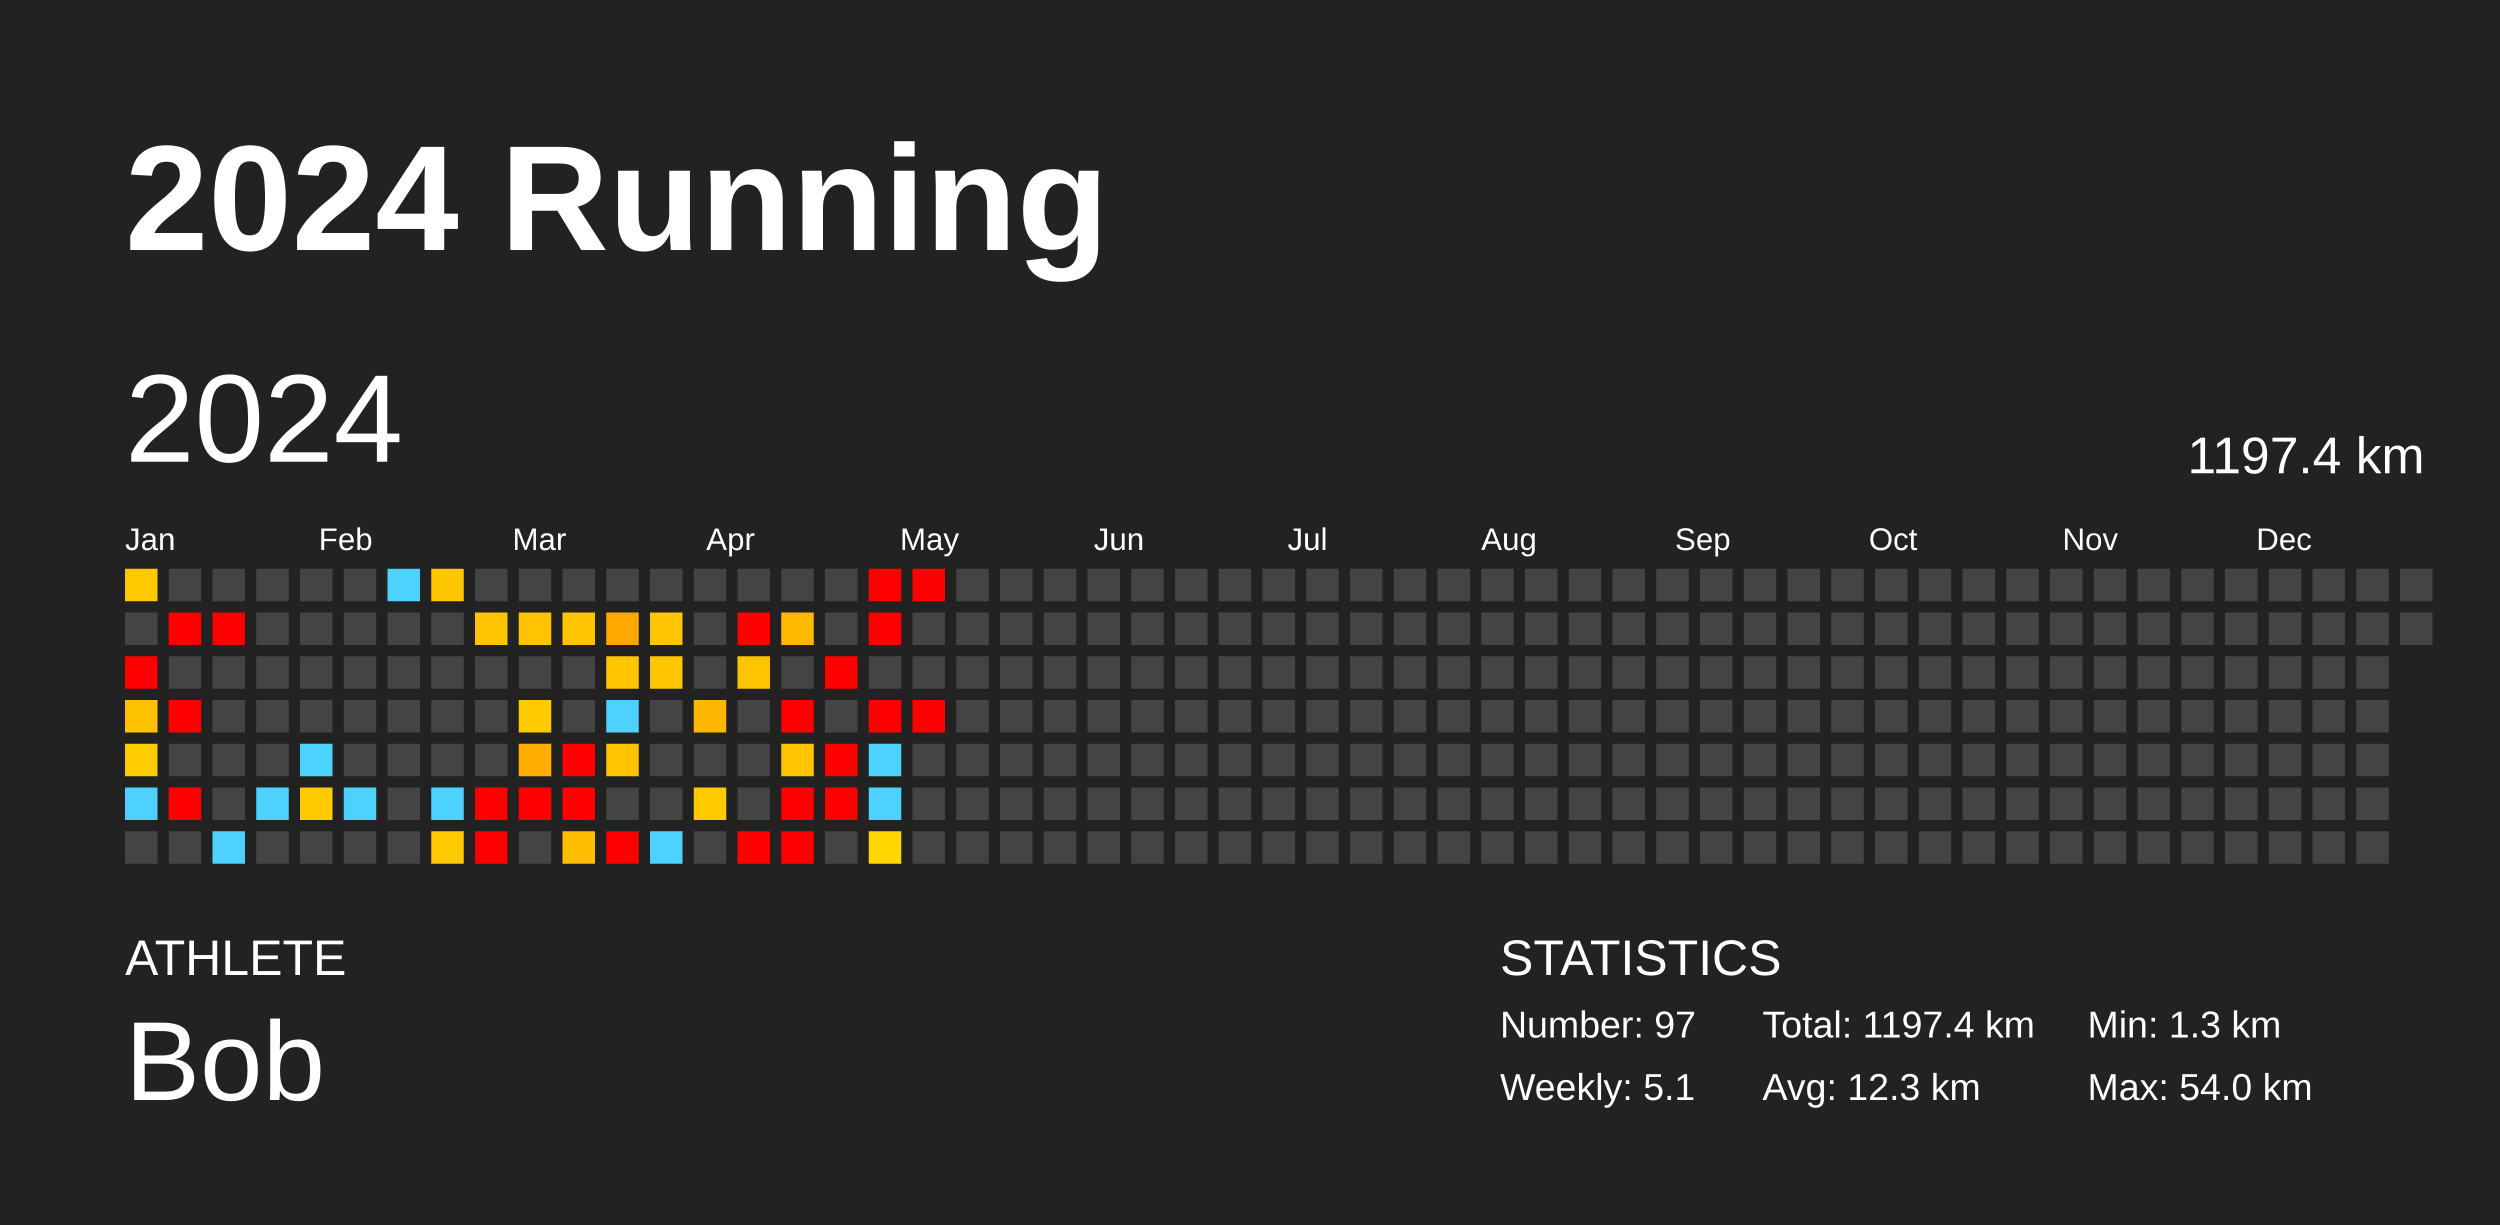
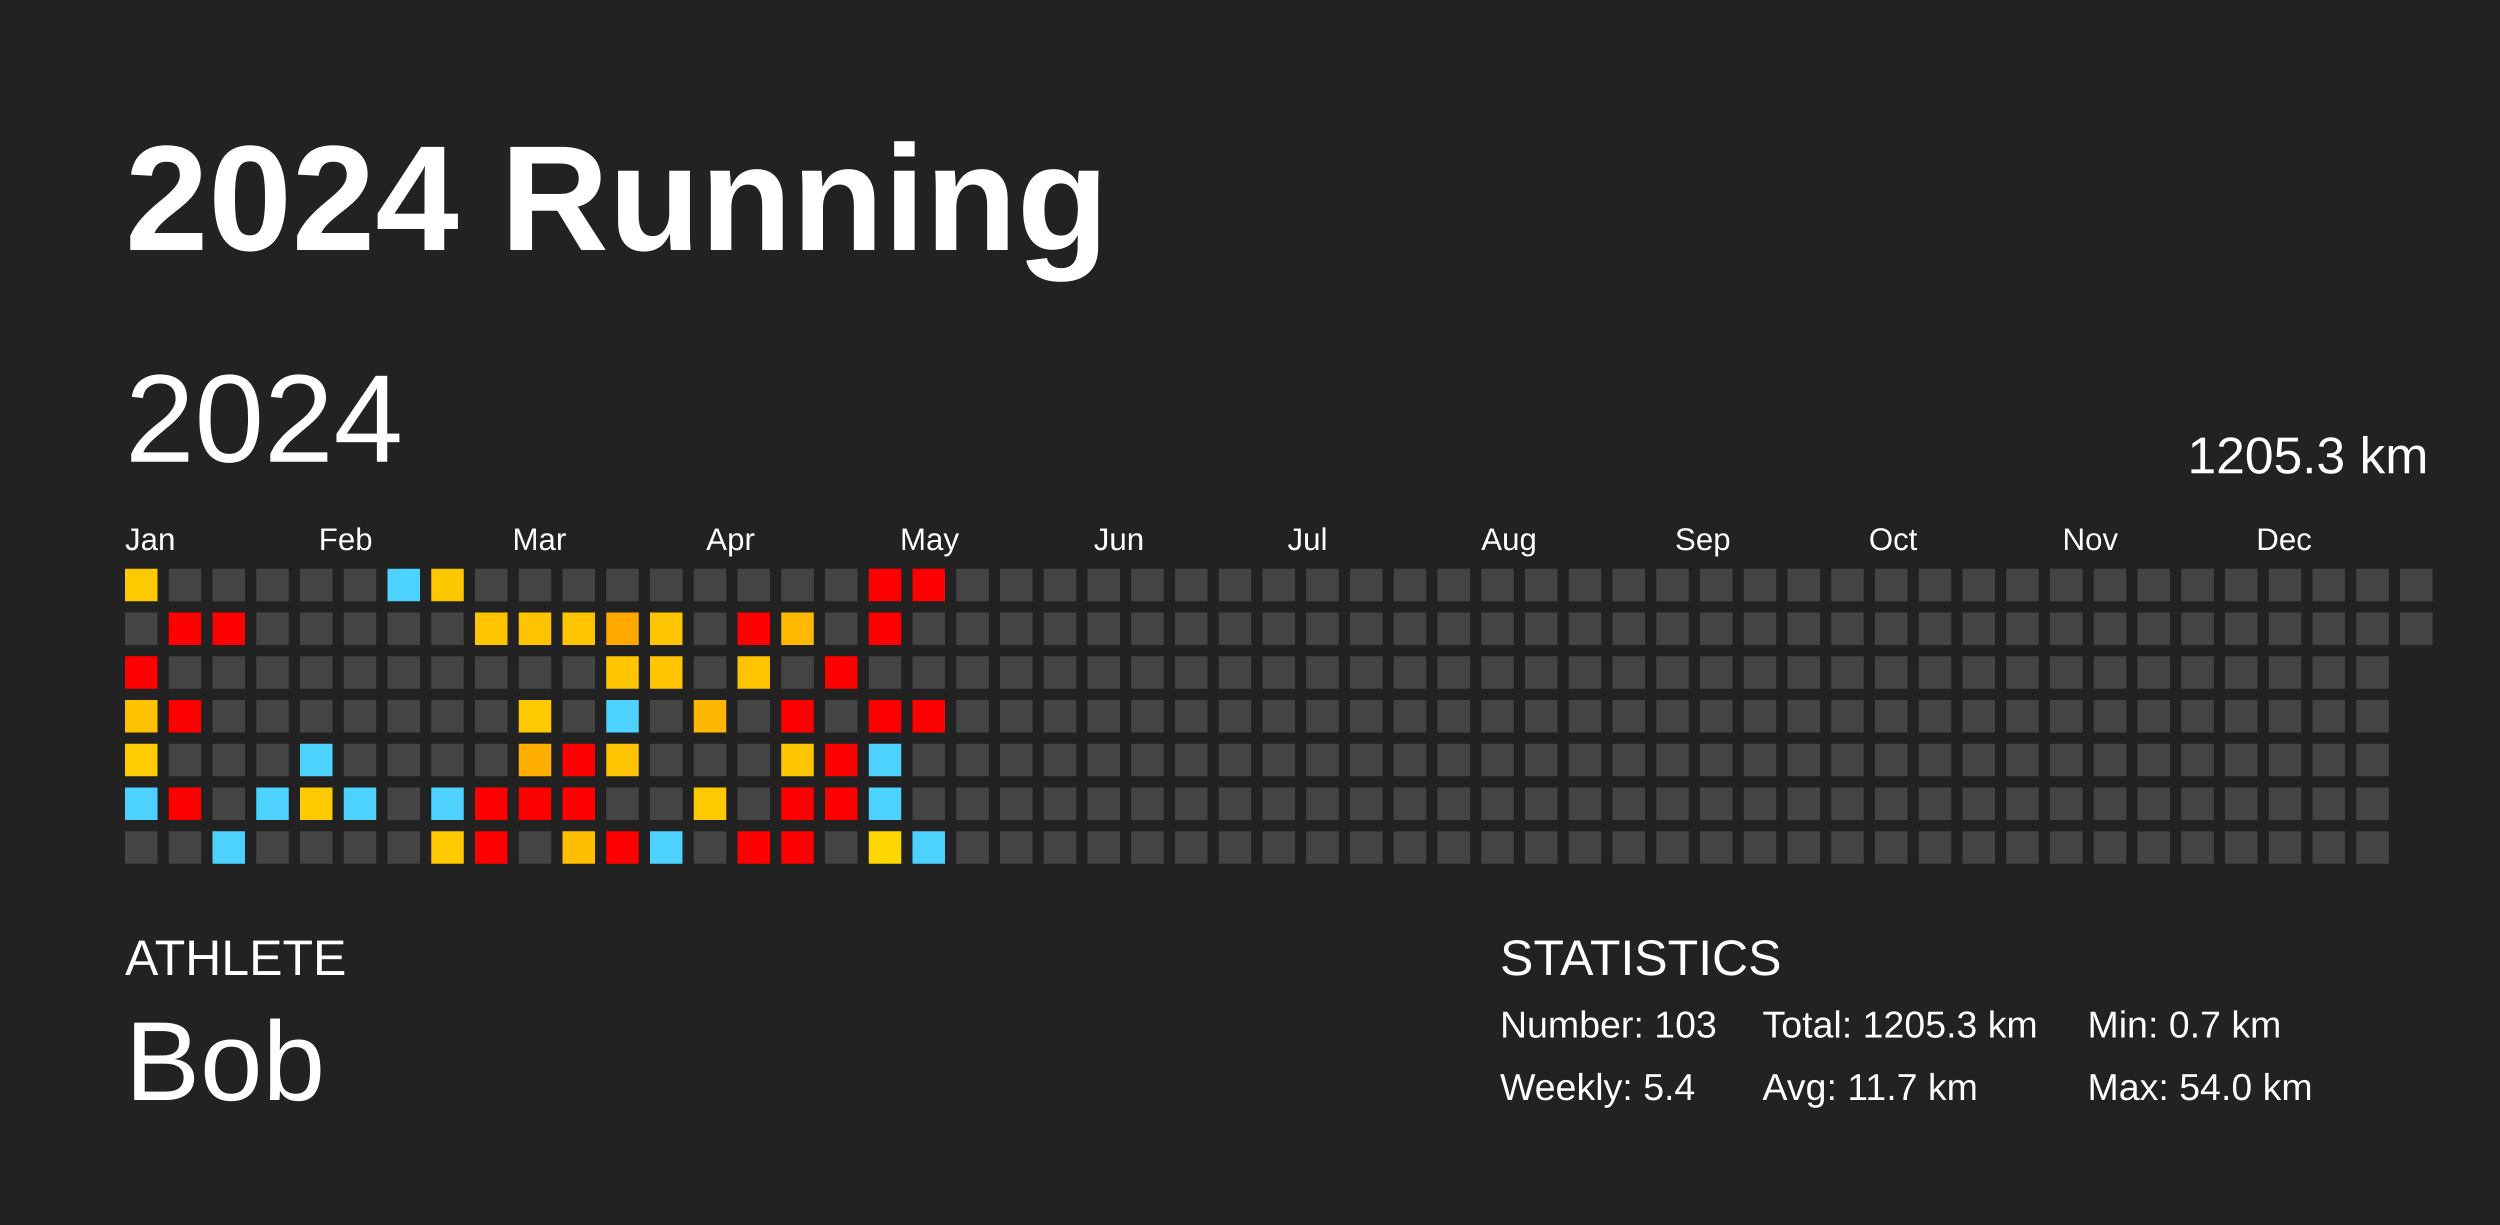
<svg xmlns="http://www.w3.org/2000/svg" baseProfile="full" height="98mm" version="1.1" viewBox="0,0,200,98" width="200mm">
  <defs />
  <rect fill="#222222" height="98" width="200" x="0" y="0" />
  <text fill="#FFFFFF" style="font-size:12px; font-family:Arial; font-weight:bold;" x="10" y="20">2024 Running</text>
  <text fill="#FFFFFF" style="font-size:4px; font-family:Arial" x="10" y="78">ATHLETE</text>
  <text fill="#FFFFFF" style="font-size:9px; font-family:Arial" x="10" y="88">Bob</text>
  <text fill="#FFFFFF" style="font-size:4px; font-family:Arial" x="120" y="78">STATISTICS</text>
-   <text fill="#FFFFFF" style="font-size:3px; font-family:Arial" x="120" y="83">Number: 97</text>
-   <text fill="#FFFFFF" style="font-size:3px; font-family:Arial" x="120" y="88">Weekly: 5.1</text>
-   <text fill="#FFFFFF" style="font-size:3px; font-family:Arial" x="141" y="83">Total: 1197.4 km</text>
-   <text fill="#FFFFFF" style="font-size:3px; font-family:Arial" x="141" y="88">Avg: 12.3 km</text>
-   <text fill="#FFFFFF" style="font-size:3px; font-family:Arial" x="167" y="83">Min: 1.3 km</text>
+   <text fill="#FFFFFF" style="font-size:3px; font-family:Arial" x="120" y="83">Number: 103</text>
+   <text fill="#FFFFFF" style="font-size:3px; font-family:Arial" x="120" y="88">Weekly: 5.4</text>
+   <text fill="#FFFFFF" style="font-size:3px; font-family:Arial" x="141" y="83">Total: 1205.3 km</text>
+   <text fill="#FFFFFF" style="font-size:3px; font-family:Arial" x="141" y="88">Avg: 11.7 km</text>
+   <text fill="#FFFFFF" style="font-size:3px; font-family:Arial" x="167" y="83">Min: 0.7 km</text>
  <text fill="#FFFFFF" style="font-size:3px; font-family:Arial" x="167" y="88">Max: 54.0 km</text>
  <text dominant-baseline="hanging" fill="#FFFFFF" style="font-size:10.0px; font-family:Arial;" x="10" y="30">2024</text>
-   <text dominant-baseline="hanging" fill="#FFFFFF" style="font-size:4.125px; font-family:Arial;" x="175" y="35">1197.4 km</text>
+   <text dominant-baseline="hanging" fill="#FFFFFF" style="font-size:4.125px; font-family:Arial;" x="175" y="35">1205.3 km</text>
  <text fill="#FFFFFF" style="font-size:2.5px; font-family:Arial" x="10.0" y="44">Jan</text>
  <text fill="#FFFFFF" style="font-size:2.5px; font-family:Arial" x="25.5" y="44">Feb</text>
  <text fill="#FFFFFF" style="font-size:2.5px; font-family:Arial" x="41.0" y="44">Mar</text>
  <text fill="#FFFFFF" style="font-size:2.5px; font-family:Arial" x="56.5" y="44">Apr</text>
  <text fill="#FFFFFF" style="font-size:2.5px; font-family:Arial" x="72.0" y="44">May</text>
  <text fill="#FFFFFF" style="font-size:2.5px; font-family:Arial" x="87.5" y="44">Jun</text>
  <text fill="#FFFFFF" style="font-size:2.5px; font-family:Arial" x="103.0" y="44">Jul</text>
  <text fill="#FFFFFF" style="font-size:2.5px; font-family:Arial" x="118.5" y="44">Aug</text>
  <text fill="#FFFFFF" style="font-size:2.5px; font-family:Arial" x="134.0" y="44">Sep</text>
  <text fill="#FFFFFF" style="font-size:2.5px; font-family:Arial" x="149.5" y="44">Oct</text>
  <text fill="#FFFFFF" style="font-size:2.5px; font-family:Arial" x="165.0" y="44">Nov</text>
  <text fill="#FFFFFF" style="font-size:2.5px; font-family:Arial" x="180.5" y="44">Dec</text>
  <rect fill="#ffc900" height="2.6" width="2.6" x="10.0" y="45.5" />
  <rect fill="#444444" height="2.6" width="2.6" x="10.0" y="49.0" />
  <rect fill="red" height="2.6" width="2.6" x="10.0" y="52.5" />
  <rect fill="#ffc200" height="2.6" width="2.6" x="10.0" y="56.0" />
  <rect fill="#ffcc00" height="2.6" width="2.6" x="10.0" y="59.5" />
  <rect fill="#4dd2ff" height="2.6" width="2.6" x="10.0" y="63.0" />
  <rect fill="#444444" height="2.6" width="2.6" x="10.0" y="66.5" />
  <rect fill="#444444" height="2.6" width="2.6" x="13.5" y="45.5" />
  <rect fill="red" height="2.6" width="2.6" x="13.5" y="49.0" />
  <rect fill="#444444" height="2.6" width="2.6" x="13.5" y="52.5" />
  <rect fill="red" height="2.6" width="2.6" x="13.5" y="56.0" />
  <rect fill="#444444" height="2.6" width="2.6" x="13.5" y="59.5" />
  <rect fill="red" height="2.6" width="2.6" x="13.5" y="63.0" />
  <rect fill="#444444" height="2.6" width="2.6" x="13.5" y="66.5" />
  <rect fill="#444444" height="2.6" width="2.6" x="17.0" y="45.5" />
  <rect fill="red" height="2.6" width="2.6" x="17.0" y="49.0" />
  <rect fill="#444444" height="2.6" width="2.6" x="17.0" y="52.5" />
  <rect fill="#444444" height="2.6" width="2.6" x="17.0" y="56.0" />
  <rect fill="#444444" height="2.6" width="2.6" x="17.0" y="59.5" />
  <rect fill="#444444" height="2.6" width="2.6" x="17.0" y="63.0" />
  <rect fill="#4dd2ff" height="2.6" width="2.6" x="17.0" y="66.5" />
  <rect fill="#444444" height="2.6" width="2.6" x="20.5" y="45.5" />
  <rect fill="#444444" height="2.6" width="2.6" x="20.5" y="49.0" />
  <rect fill="#444444" height="2.6" width="2.6" x="20.5" y="52.5" />
  <rect fill="#444444" height="2.6" width="2.6" x="20.5" y="56.0" />
  <rect fill="#444444" height="2.6" width="2.6" x="20.5" y="59.5" />
  <rect fill="#4dd2ff" height="2.6" width="2.6" x="20.5" y="63.0" />
  <rect fill="#444444" height="2.6" width="2.6" x="20.5" y="66.5" />
  <rect fill="#444444" height="2.6" width="2.6" x="24.0" y="45.5" />
  <rect fill="#444444" height="2.6" width="2.6" x="24.0" y="49.0" />
  <rect fill="#444444" height="2.6" width="2.6" x="24.0" y="52.5" />
  <rect fill="#444444" height="2.6" width="2.6" x="24.0" y="56.0" />
  <rect fill="#4dd2ff" height="2.6" width="2.6" x="24.0" y="59.5" />
  <rect fill="#ffcb00" height="2.6" width="2.6" x="24.0" y="63.0" />
  <rect fill="#444444" height="2.6" width="2.6" x="24.0" y="66.5" />
  <rect fill="#444444" height="2.6" width="2.6" x="27.5" y="45.5" />
  <rect fill="#444444" height="2.6" width="2.6" x="27.5" y="49.0" />
  <rect fill="#444444" height="2.6" width="2.6" x="27.5" y="52.5" />
  <rect fill="#444444" height="2.6" width="2.6" x="27.5" y="56.0" />
  <rect fill="#444444" height="2.6" width="2.6" x="27.5" y="59.5" />
  <rect fill="#4dd2ff" height="2.6" width="2.6" x="27.5" y="63.0" />
  <rect fill="#444444" height="2.6" width="2.6" x="27.5" y="66.5" />
  <rect fill="#4dd2ff" height="2.6" width="2.6" x="31.0" y="45.5" />
  <rect fill="#444444" height="2.6" width="2.6" x="31.0" y="49.0" />
  <rect fill="#444444" height="2.6" width="2.6" x="31.0" y="52.5" />
  <rect fill="#444444" height="2.6" width="2.6" x="31.0" y="56.0" />
  <rect fill="#444444" height="2.6" width="2.6" x="31.0" y="59.5" />
  <rect fill="#444444" height="2.6" width="2.6" x="31.0" y="63.0" />
  <rect fill="#444444" height="2.6" width="2.6" x="31.0" y="66.5" />
  <rect fill="#ffc700" height="2.6" width="2.6" x="34.5" y="45.5" />
  <rect fill="#444444" height="2.6" width="2.6" x="34.5" y="49.0" />
  <rect fill="#444444" height="2.6" width="2.6" x="34.5" y="52.5" />
  <rect fill="#444444" height="2.6" width="2.6" x="34.5" y="56.0" />
  <rect fill="#444444" height="2.6" width="2.6" x="34.5" y="59.5" />
  <rect fill="#4dd2ff" height="2.6" width="2.6" x="34.5" y="63.0" />
  <rect fill="#ffc900" height="2.6" width="2.6" x="34.5" y="66.5" />
  <rect fill="#444444" height="2.6" width="2.6" x="38.0" y="45.5" />
  <rect fill="#ffc400" height="2.6" width="2.6" x="38.0" y="49.0" />
  <rect fill="#444444" height="2.6" width="2.6" x="38.0" y="52.5" />
  <rect fill="#444444" height="2.6" width="2.6" x="38.0" y="56.0" />
  <rect fill="#444444" height="2.6" width="2.6" x="38.0" y="59.5" />
  <rect fill="red" height="2.6" width="2.6" x="38.0" y="63.0" />
  <rect fill="red" height="2.6" width="2.6" x="38.0" y="66.5" />
  <rect fill="#444444" height="2.6" width="2.6" x="41.5" y="45.5" />
  <rect fill="#ffc300" height="2.6" width="2.6" x="41.5" y="49.0" />
  <rect fill="#444444" height="2.6" width="2.6" x="41.5" y="52.5" />
  <rect fill="#ffca00" height="2.6" width="2.6" x="41.5" y="56.0" />
  <rect fill="#ffae00" height="2.6" width="2.6" x="41.5" y="59.5" />
  <rect fill="red" height="2.6" width="2.6" x="41.5" y="63.0" />
  <rect fill="#444444" height="2.6" width="2.6" x="41.5" y="66.5" />
  <rect fill="#444444" height="2.6" width="2.6" x="45.0" y="45.5" />
  <rect fill="#ffc400" height="2.6" width="2.6" x="45.0" y="49.0" />
  <rect fill="#444444" height="2.6" width="2.6" x="45.0" y="52.5" />
  <rect fill="#444444" height="2.6" width="2.6" x="45.0" y="56.0" />
  <rect fill="red" height="2.6" width="2.6" x="45.0" y="59.5" />
  <rect fill="red" height="2.6" width="2.6" x="45.0" y="63.0" />
  <rect fill="#ffbe00" height="2.6" width="2.6" x="45.0" y="66.5" />
  <rect fill="#444444" height="2.6" width="2.6" x="48.5" y="45.5" />
  <rect fill="#ffa800" height="2.6" width="2.6" x="48.5" y="49.0" />
  <rect fill="#ffc500" height="2.6" width="2.6" x="48.5" y="52.5" />
  <rect fill="#4dd2ff" height="2.6" width="2.6" x="48.5" y="56.0" />
  <rect fill="#ffc400" height="2.6" width="2.6" x="48.5" y="59.5" />
  <rect fill="#444444" height="2.6" width="2.6" x="48.5" y="63.0" />
  <rect fill="red" height="2.6" width="2.6" x="48.5" y="66.5" />
  <rect fill="#444444" height="2.6" width="2.6" x="52.0" y="45.5" />
  <rect fill="#ffc500" height="2.6" width="2.6" x="52.0" y="49.0" />
  <rect fill="#ffc500" height="2.6" width="2.6" x="52.0" y="52.5" />
  <rect fill="#444444" height="2.6" width="2.6" x="52.0" y="56.0" />
  <rect fill="#444444" height="2.6" width="2.6" x="52.0" y="59.5" />
  <rect fill="#444444" height="2.6" width="2.6" x="52.0" y="63.0" />
  <rect fill="#4dd2ff" height="2.6" width="2.6" x="52.0" y="66.5" />
  <rect fill="#444444" height="2.6" width="2.6" x="55.5" y="45.5" />
  <rect fill="#444444" height="2.6" width="2.6" x="55.5" y="49.0" />
  <rect fill="#444444" height="2.6" width="2.6" x="55.5" y="52.5" />
  <rect fill="#ffb600" height="2.6" width="2.6" x="55.5" y="56.0" />
  <rect fill="#444444" height="2.6" width="2.6" x="55.5" y="59.5" />
  <rect fill="#ffcb00" height="2.6" width="2.6" x="55.5" y="63.0" />
  <rect fill="#444444" height="2.6" width="2.6" x="55.5" y="66.5" />
  <rect fill="#444444" height="2.6" width="2.6" x="59.0" y="45.5" />
  <rect fill="red" height="2.6" width="2.6" x="59.0" y="49.0" />
  <rect fill="#ffc400" height="2.6" width="2.6" x="59.0" y="52.5" />
  <rect fill="#444444" height="2.6" width="2.6" x="59.0" y="56.0" />
  <rect fill="#444444" height="2.6" width="2.6" x="59.0" y="59.5" />
  <rect fill="#444444" height="2.6" width="2.6" x="59.0" y="63.0" />
  <rect fill="red" height="2.6" width="2.6" x="59.0" y="66.5" />
  <rect fill="#444444" height="2.6" width="2.6" x="62.5" y="45.5" />
  <rect fill="#ffb900" height="2.6" width="2.6" x="62.5" y="49.0" />
  <rect fill="#444444" height="2.6" width="2.6" x="62.5" y="52.5" />
  <rect fill="red" height="2.6" width="2.6" x="62.5" y="56.0" />
  <rect fill="#ffc600" height="2.6" width="2.6" x="62.5" y="59.5" />
  <rect fill="red" height="2.6" width="2.6" x="62.5" y="63.0" />
  <rect fill="red" height="2.6" width="2.6" x="62.5" y="66.5" />
  <rect fill="#444444" height="2.6" width="2.6" x="66.0" y="45.5" />
  <rect fill="#444444" height="2.6" width="2.6" x="66.0" y="49.0" />
  <rect fill="red" height="2.6" width="2.6" x="66.0" y="52.5" />
  <rect fill="#444444" height="2.6" width="2.6" x="66.0" y="56.0" />
  <rect fill="red" height="2.6" width="2.6" x="66.0" y="59.5" />
  <rect fill="red" height="2.6" width="2.6" x="66.0" y="63.0" />
  <rect fill="#444444" height="2.6" width="2.6" x="66.0" y="66.5" />
  <rect fill="red" height="2.6" width="2.6" x="69.5" y="45.5" />
  <rect fill="red" height="2.6" width="2.6" x="69.5" y="49.0" />
  <rect fill="#444444" height="2.6" width="2.6" x="69.5" y="52.5" />
  <rect fill="red" height="2.6" width="2.6" x="69.5" y="56.0" />
  <rect fill="#4dd2ff" height="2.6" width="2.6" x="69.5" y="59.5" />
  <rect fill="#4dd2ff" height="2.6" width="2.6" x="69.5" y="63.0" />
  <rect fill="#ffd700" height="2.6" width="2.6" x="69.5" y="66.5" />
  <rect fill="red" height="2.6" width="2.6" x="73.0" y="45.5" />
  <rect fill="#444444" height="2.6" width="2.6" x="73.0" y="49.0" />
  <rect fill="#444444" height="2.6" width="2.6" x="73.0" y="52.5" />
  <rect fill="red" height="2.6" width="2.6" x="73.0" y="56.0" />
  <rect fill="#444444" height="2.6" width="2.6" x="73.0" y="59.5" />
  <rect fill="#444444" height="2.6" width="2.6" x="73.0" y="63.0" />
-   <rect fill="#444444" height="2.6" width="2.6" x="73.0" y="66.5" />
+   <rect fill="#4dd2ff" height="2.6" width="2.6" x="73.0" y="66.5" />
  <rect fill="#444444" height="2.6" width="2.6" x="76.5" y="45.5" />
  <rect fill="#444444" height="2.6" width="2.6" x="76.5" y="49.0" />
  <rect fill="#444444" height="2.6" width="2.6" x="76.5" y="52.5" />
  <rect fill="#444444" height="2.6" width="2.6" x="76.5" y="56.0" />
  <rect fill="#444444" height="2.6" width="2.6" x="76.5" y="59.5" />
  <rect fill="#444444" height="2.6" width="2.6" x="76.5" y="63.0" />
  <rect fill="#444444" height="2.6" width="2.6" x="76.5" y="66.5" />
  <rect fill="#444444" height="2.6" width="2.6" x="80.0" y="45.5" />
  <rect fill="#444444" height="2.6" width="2.6" x="80.0" y="49.0" />
  <rect fill="#444444" height="2.6" width="2.6" x="80.0" y="52.5" />
  <rect fill="#444444" height="2.6" width="2.6" x="80.0" y="56.0" />
  <rect fill="#444444" height="2.6" width="2.6" x="80.0" y="59.5" />
  <rect fill="#444444" height="2.6" width="2.6" x="80.0" y="63.0" />
  <rect fill="#444444" height="2.6" width="2.6" x="80.0" y="66.5" />
  <rect fill="#444444" height="2.6" width="2.6" x="83.5" y="45.5" />
  <rect fill="#444444" height="2.6" width="2.6" x="83.5" y="49.0" />
  <rect fill="#444444" height="2.6" width="2.6" x="83.5" y="52.5" />
  <rect fill="#444444" height="2.6" width="2.6" x="83.5" y="56.0" />
  <rect fill="#444444" height="2.6" width="2.6" x="83.5" y="59.5" />
  <rect fill="#444444" height="2.6" width="2.6" x="83.5" y="63.0" />
  <rect fill="#444444" height="2.6" width="2.6" x="83.5" y="66.5" />
  <rect fill="#444444" height="2.6" width="2.6" x="87.0" y="45.5" />
  <rect fill="#444444" height="2.6" width="2.6" x="87.0" y="49.0" />
  <rect fill="#444444" height="2.6" width="2.6" x="87.0" y="52.5" />
  <rect fill="#444444" height="2.6" width="2.6" x="87.0" y="56.0" />
  <rect fill="#444444" height="2.6" width="2.6" x="87.0" y="59.5" />
  <rect fill="#444444" height="2.6" width="2.6" x="87.0" y="63.0" />
  <rect fill="#444444" height="2.6" width="2.6" x="87.0" y="66.5" />
  <rect fill="#444444" height="2.6" width="2.6" x="90.5" y="45.5" />
  <rect fill="#444444" height="2.6" width="2.6" x="90.5" y="49.0" />
  <rect fill="#444444" height="2.6" width="2.6" x="90.5" y="52.5" />
  <rect fill="#444444" height="2.6" width="2.6" x="90.5" y="56.0" />
  <rect fill="#444444" height="2.6" width="2.6" x="90.5" y="59.5" />
  <rect fill="#444444" height="2.6" width="2.6" x="90.5" y="63.0" />
  <rect fill="#444444" height="2.6" width="2.6" x="90.5" y="66.5" />
  <rect fill="#444444" height="2.6" width="2.6" x="94.0" y="45.5" />
  <rect fill="#444444" height="2.6" width="2.6" x="94.0" y="49.0" />
  <rect fill="#444444" height="2.6" width="2.6" x="94.0" y="52.5" />
  <rect fill="#444444" height="2.6" width="2.6" x="94.0" y="56.0" />
  <rect fill="#444444" height="2.6" width="2.6" x="94.0" y="59.5" />
  <rect fill="#444444" height="2.6" width="2.6" x="94.0" y="63.0" />
  <rect fill="#444444" height="2.6" width="2.6" x="94.0" y="66.5" />
  <rect fill="#444444" height="2.6" width="2.6" x="97.5" y="45.5" />
  <rect fill="#444444" height="2.6" width="2.6" x="97.5" y="49.0" />
  <rect fill="#444444" height="2.6" width="2.6" x="97.5" y="52.5" />
  <rect fill="#444444" height="2.6" width="2.6" x="97.5" y="56.0" />
  <rect fill="#444444" height="2.6" width="2.6" x="97.5" y="59.5" />
  <rect fill="#444444" height="2.6" width="2.6" x="97.5" y="63.0" />
  <rect fill="#444444" height="2.6" width="2.6" x="97.5" y="66.5" />
  <rect fill="#444444" height="2.6" width="2.6" x="101.0" y="45.5" />
  <rect fill="#444444" height="2.6" width="2.6" x="101.0" y="49.0" />
  <rect fill="#444444" height="2.6" width="2.6" x="101.0" y="52.5" />
  <rect fill="#444444" height="2.6" width="2.6" x="101.0" y="56.0" />
  <rect fill="#444444" height="2.6" width="2.6" x="101.0" y="59.5" />
  <rect fill="#444444" height="2.6" width="2.6" x="101.0" y="63.0" />
  <rect fill="#444444" height="2.6" width="2.6" x="101.0" y="66.5" />
  <rect fill="#444444" height="2.6" width="2.6" x="104.5" y="45.5" />
  <rect fill="#444444" height="2.6" width="2.6" x="104.5" y="49.0" />
  <rect fill="#444444" height="2.6" width="2.6" x="104.5" y="52.5" />
  <rect fill="#444444" height="2.6" width="2.6" x="104.5" y="56.0" />
  <rect fill="#444444" height="2.6" width="2.6" x="104.5" y="59.5" />
  <rect fill="#444444" height="2.6" width="2.6" x="104.5" y="63.0" />
  <rect fill="#444444" height="2.6" width="2.6" x="104.5" y="66.5" />
  <rect fill="#444444" height="2.6" width="2.6" x="108.0" y="45.5" />
  <rect fill="#444444" height="2.6" width="2.6" x="108.0" y="49.0" />
  <rect fill="#444444" height="2.6" width="2.6" x="108.0" y="52.5" />
  <rect fill="#444444" height="2.6" width="2.6" x="108.0" y="56.0" />
  <rect fill="#444444" height="2.6" width="2.6" x="108.0" y="59.5" />
  <rect fill="#444444" height="2.6" width="2.6" x="108.0" y="63.0" />
  <rect fill="#444444" height="2.6" width="2.6" x="108.0" y="66.5" />
  <rect fill="#444444" height="2.6" width="2.6" x="111.5" y="45.5" />
  <rect fill="#444444" height="2.6" width="2.6" x="111.5" y="49.0" />
  <rect fill="#444444" height="2.6" width="2.6" x="111.5" y="52.5" />
  <rect fill="#444444" height="2.6" width="2.6" x="111.5" y="56.0" />
  <rect fill="#444444" height="2.6" width="2.6" x="111.5" y="59.5" />
  <rect fill="#444444" height="2.6" width="2.6" x="111.5" y="63.0" />
  <rect fill="#444444" height="2.6" width="2.6" x="111.5" y="66.5" />
  <rect fill="#444444" height="2.6" width="2.6" x="115.0" y="45.5" />
  <rect fill="#444444" height="2.6" width="2.6" x="115.0" y="49.0" />
  <rect fill="#444444" height="2.6" width="2.6" x="115.0" y="52.5" />
  <rect fill="#444444" height="2.6" width="2.6" x="115.0" y="56.0" />
  <rect fill="#444444" height="2.6" width="2.6" x="115.0" y="59.5" />
  <rect fill="#444444" height="2.6" width="2.6" x="115.0" y="63.0" />
  <rect fill="#444444" height="2.6" width="2.6" x="115.0" y="66.5" />
  <rect fill="#444444" height="2.6" width="2.6" x="118.5" y="45.5" />
  <rect fill="#444444" height="2.6" width="2.6" x="118.5" y="49.0" />
  <rect fill="#444444" height="2.6" width="2.6" x="118.5" y="52.5" />
  <rect fill="#444444" height="2.6" width="2.6" x="118.5" y="56.0" />
  <rect fill="#444444" height="2.6" width="2.6" x="118.5" y="59.5" />
  <rect fill="#444444" height="2.6" width="2.6" x="118.5" y="63.0" />
  <rect fill="#444444" height="2.6" width="2.6" x="118.5" y="66.5" />
  <rect fill="#444444" height="2.6" width="2.6" x="122.0" y="45.5" />
  <rect fill="#444444" height="2.6" width="2.6" x="122.0" y="49.0" />
  <rect fill="#444444" height="2.6" width="2.6" x="122.0" y="52.5" />
  <rect fill="#444444" height="2.6" width="2.6" x="122.0" y="56.0" />
  <rect fill="#444444" height="2.6" width="2.6" x="122.0" y="59.5" />
  <rect fill="#444444" height="2.6" width="2.6" x="122.0" y="63.0" />
  <rect fill="#444444" height="2.6" width="2.6" x="122.0" y="66.5" />
  <rect fill="#444444" height="2.6" width="2.6" x="125.5" y="45.5" />
  <rect fill="#444444" height="2.6" width="2.6" x="125.5" y="49.0" />
  <rect fill="#444444" height="2.6" width="2.6" x="125.5" y="52.5" />
  <rect fill="#444444" height="2.6" width="2.6" x="125.5" y="56.0" />
  <rect fill="#444444" height="2.6" width="2.6" x="125.5" y="59.5" />
  <rect fill="#444444" height="2.6" width="2.6" x="125.5" y="63.0" />
  <rect fill="#444444" height="2.6" width="2.6" x="125.5" y="66.5" />
  <rect fill="#444444" height="2.6" width="2.6" x="129.0" y="45.5" />
  <rect fill="#444444" height="2.6" width="2.6" x="129.0" y="49.0" />
  <rect fill="#444444" height="2.6" width="2.6" x="129.0" y="52.5" />
  <rect fill="#444444" height="2.6" width="2.6" x="129.0" y="56.0" />
  <rect fill="#444444" height="2.6" width="2.6" x="129.0" y="59.5" />
  <rect fill="#444444" height="2.6" width="2.6" x="129.0" y="63.0" />
  <rect fill="#444444" height="2.6" width="2.6" x="129.0" y="66.5" />
  <rect fill="#444444" height="2.6" width="2.6" x="132.5" y="45.5" />
  <rect fill="#444444" height="2.6" width="2.6" x="132.5" y="49.0" />
  <rect fill="#444444" height="2.6" width="2.6" x="132.5" y="52.5" />
  <rect fill="#444444" height="2.6" width="2.6" x="132.5" y="56.0" />
  <rect fill="#444444" height="2.6" width="2.6" x="132.5" y="59.5" />
  <rect fill="#444444" height="2.6" width="2.6" x="132.5" y="63.0" />
  <rect fill="#444444" height="2.6" width="2.6" x="132.5" y="66.5" />
  <rect fill="#444444" height="2.6" width="2.6" x="136.0" y="45.5" />
  <rect fill="#444444" height="2.6" width="2.6" x="136.0" y="49.0" />
  <rect fill="#444444" height="2.6" width="2.6" x="136.0" y="52.5" />
  <rect fill="#444444" height="2.6" width="2.6" x="136.0" y="56.0" />
  <rect fill="#444444" height="2.6" width="2.6" x="136.0" y="59.5" />
  <rect fill="#444444" height="2.6" width="2.6" x="136.0" y="63.0" />
  <rect fill="#444444" height="2.6" width="2.6" x="136.0" y="66.5" />
  <rect fill="#444444" height="2.6" width="2.6" x="139.5" y="45.5" />
  <rect fill="#444444" height="2.6" width="2.6" x="139.5" y="49.0" />
  <rect fill="#444444" height="2.6" width="2.6" x="139.5" y="52.5" />
  <rect fill="#444444" height="2.6" width="2.6" x="139.5" y="56.0" />
  <rect fill="#444444" height="2.6" width="2.6" x="139.5" y="59.5" />
  <rect fill="#444444" height="2.6" width="2.6" x="139.5" y="63.0" />
  <rect fill="#444444" height="2.6" width="2.6" x="139.5" y="66.5" />
  <rect fill="#444444" height="2.6" width="2.6" x="143.0" y="45.5" />
  <rect fill="#444444" height="2.6" width="2.6" x="143.0" y="49.0" />
  <rect fill="#444444" height="2.6" width="2.6" x="143.0" y="52.5" />
  <rect fill="#444444" height="2.6" width="2.6" x="143.0" y="56.0" />
  <rect fill="#444444" height="2.6" width="2.6" x="143.0" y="59.5" />
  <rect fill="#444444" height="2.6" width="2.6" x="143.0" y="63.0" />
  <rect fill="#444444" height="2.6" width="2.6" x="143.0" y="66.5" />
  <rect fill="#444444" height="2.6" width="2.6" x="146.5" y="45.5" />
  <rect fill="#444444" height="2.6" width="2.6" x="146.5" y="49.0" />
  <rect fill="#444444" height="2.6" width="2.6" x="146.5" y="52.5" />
  <rect fill="#444444" height="2.6" width="2.6" x="146.5" y="56.0" />
  <rect fill="#444444" height="2.6" width="2.6" x="146.5" y="59.5" />
  <rect fill="#444444" height="2.6" width="2.6" x="146.5" y="63.0" />
  <rect fill="#444444" height="2.6" width="2.6" x="146.5" y="66.5" />
  <rect fill="#444444" height="2.6" width="2.6" x="150.0" y="45.5" />
  <rect fill="#444444" height="2.6" width="2.6" x="150.0" y="49.0" />
  <rect fill="#444444" height="2.6" width="2.6" x="150.0" y="52.5" />
  <rect fill="#444444" height="2.6" width="2.6" x="150.0" y="56.0" />
  <rect fill="#444444" height="2.6" width="2.6" x="150.0" y="59.5" />
  <rect fill="#444444" height="2.6" width="2.6" x="150.0" y="63.0" />
  <rect fill="#444444" height="2.6" width="2.6" x="150.0" y="66.5" />
  <rect fill="#444444" height="2.6" width="2.6" x="153.5" y="45.5" />
  <rect fill="#444444" height="2.6" width="2.6" x="153.5" y="49.0" />
  <rect fill="#444444" height="2.6" width="2.6" x="153.5" y="52.5" />
  <rect fill="#444444" height="2.6" width="2.6" x="153.5" y="56.0" />
  <rect fill="#444444" height="2.6" width="2.6" x="153.5" y="59.5" />
  <rect fill="#444444" height="2.6" width="2.6" x="153.5" y="63.0" />
  <rect fill="#444444" height="2.6" width="2.6" x="153.5" y="66.5" />
  <rect fill="#444444" height="2.6" width="2.6" x="157.0" y="45.5" />
  <rect fill="#444444" height="2.6" width="2.6" x="157.0" y="49.0" />
  <rect fill="#444444" height="2.6" width="2.6" x="157.0" y="52.5" />
  <rect fill="#444444" height="2.6" width="2.6" x="157.0" y="56.0" />
  <rect fill="#444444" height="2.6" width="2.6" x="157.0" y="59.5" />
  <rect fill="#444444" height="2.6" width="2.6" x="157.0" y="63.0" />
  <rect fill="#444444" height="2.6" width="2.6" x="157.0" y="66.5" />
  <rect fill="#444444" height="2.6" width="2.6" x="160.5" y="45.5" />
  <rect fill="#444444" height="2.6" width="2.6" x="160.5" y="49.0" />
  <rect fill="#444444" height="2.6" width="2.6" x="160.5" y="52.5" />
  <rect fill="#444444" height="2.6" width="2.6" x="160.5" y="56.0" />
  <rect fill="#444444" height="2.6" width="2.6" x="160.5" y="59.5" />
  <rect fill="#444444" height="2.6" width="2.6" x="160.5" y="63.0" />
  <rect fill="#444444" height="2.6" width="2.6" x="160.5" y="66.5" />
  <rect fill="#444444" height="2.6" width="2.6" x="164.0" y="45.5" />
  <rect fill="#444444" height="2.6" width="2.6" x="164.0" y="49.0" />
  <rect fill="#444444" height="2.6" width="2.6" x="164.0" y="52.5" />
  <rect fill="#444444" height="2.6" width="2.6" x="164.0" y="56.0" />
  <rect fill="#444444" height="2.6" width="2.6" x="164.0" y="59.5" />
  <rect fill="#444444" height="2.6" width="2.6" x="164.0" y="63.0" />
  <rect fill="#444444" height="2.6" width="2.6" x="164.0" y="66.5" />
  <rect fill="#444444" height="2.6" width="2.6" x="167.5" y="45.5" />
  <rect fill="#444444" height="2.6" width="2.6" x="167.5" y="49.0" />
  <rect fill="#444444" height="2.6" width="2.6" x="167.5" y="52.5" />
  <rect fill="#444444" height="2.6" width="2.6" x="167.5" y="56.0" />
  <rect fill="#444444" height="2.6" width="2.6" x="167.5" y="59.5" />
  <rect fill="#444444" height="2.6" width="2.6" x="167.5" y="63.0" />
  <rect fill="#444444" height="2.6" width="2.6" x="167.5" y="66.5" />
  <rect fill="#444444" height="2.6" width="2.6" x="171.0" y="45.5" />
  <rect fill="#444444" height="2.6" width="2.6" x="171.0" y="49.0" />
  <rect fill="#444444" height="2.6" width="2.6" x="171.0" y="52.5" />
  <rect fill="#444444" height="2.6" width="2.6" x="171.0" y="56.0" />
  <rect fill="#444444" height="2.6" width="2.6" x="171.0" y="59.5" />
  <rect fill="#444444" height="2.6" width="2.6" x="171.0" y="63.0" />
  <rect fill="#444444" height="2.6" width="2.6" x="171.0" y="66.5" />
  <rect fill="#444444" height="2.6" width="2.6" x="174.5" y="45.5" />
  <rect fill="#444444" height="2.6" width="2.6" x="174.5" y="49.0" />
  <rect fill="#444444" height="2.6" width="2.6" x="174.5" y="52.5" />
  <rect fill="#444444" height="2.6" width="2.6" x="174.5" y="56.0" />
  <rect fill="#444444" height="2.6" width="2.6" x="174.5" y="59.5" />
  <rect fill="#444444" height="2.6" width="2.6" x="174.5" y="63.0" />
  <rect fill="#444444" height="2.6" width="2.6" x="174.5" y="66.5" />
  <rect fill="#444444" height="2.6" width="2.6" x="178.0" y="45.5" />
  <rect fill="#444444" height="2.6" width="2.6" x="178.0" y="49.0" />
  <rect fill="#444444" height="2.6" width="2.6" x="178.0" y="52.5" />
  <rect fill="#444444" height="2.6" width="2.6" x="178.0" y="56.0" />
  <rect fill="#444444" height="2.6" width="2.6" x="178.0" y="59.5" />
  <rect fill="#444444" height="2.6" width="2.6" x="178.0" y="63.0" />
  <rect fill="#444444" height="2.6" width="2.6" x="178.0" y="66.5" />
  <rect fill="#444444" height="2.6" width="2.6" x="181.5" y="45.5" />
  <rect fill="#444444" height="2.6" width="2.6" x="181.5" y="49.0" />
  <rect fill="#444444" height="2.6" width="2.6" x="181.5" y="52.5" />
  <rect fill="#444444" height="2.6" width="2.6" x="181.5" y="56.0" />
  <rect fill="#444444" height="2.6" width="2.6" x="181.5" y="59.5" />
  <rect fill="#444444" height="2.6" width="2.6" x="181.5" y="63.0" />
  <rect fill="#444444" height="2.6" width="2.6" x="181.5" y="66.5" />
  <rect fill="#444444" height="2.6" width="2.6" x="185.0" y="45.5" />
  <rect fill="#444444" height="2.6" width="2.6" x="185.0" y="49.0" />
  <rect fill="#444444" height="2.6" width="2.6" x="185.0" y="52.5" />
  <rect fill="#444444" height="2.6" width="2.6" x="185.0" y="56.0" />
  <rect fill="#444444" height="2.6" width="2.6" x="185.0" y="59.5" />
  <rect fill="#444444" height="2.6" width="2.6" x="185.0" y="63.0" />
  <rect fill="#444444" height="2.6" width="2.6" x="185.0" y="66.5" />
  <rect fill="#444444" height="2.6" width="2.6" x="188.5" y="45.5" />
  <rect fill="#444444" height="2.6" width="2.6" x="188.5" y="49.0" />
  <rect fill="#444444" height="2.6" width="2.6" x="188.5" y="52.5" />
  <rect fill="#444444" height="2.6" width="2.6" x="188.5" y="56.0" />
  <rect fill="#444444" height="2.6" width="2.6" x="188.5" y="59.5" />
  <rect fill="#444444" height="2.6" width="2.6" x="188.5" y="63.0" />
  <rect fill="#444444" height="2.6" width="2.6" x="188.5" y="66.5" />
  <rect fill="#444444" height="2.6" width="2.6" x="192.0" y="45.5" />
  <rect fill="#444444" height="2.6" width="2.6" x="192.0" y="49.0" />
</svg>
